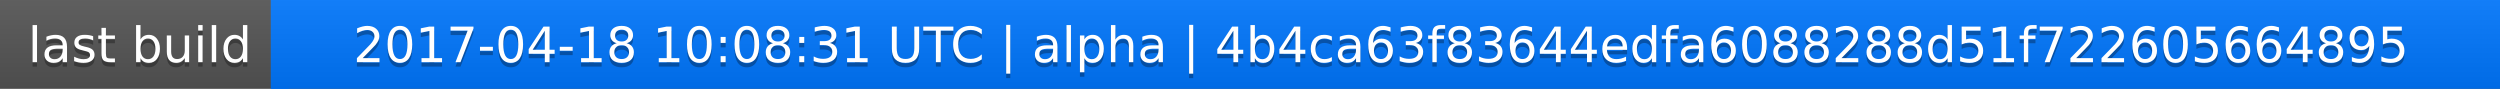
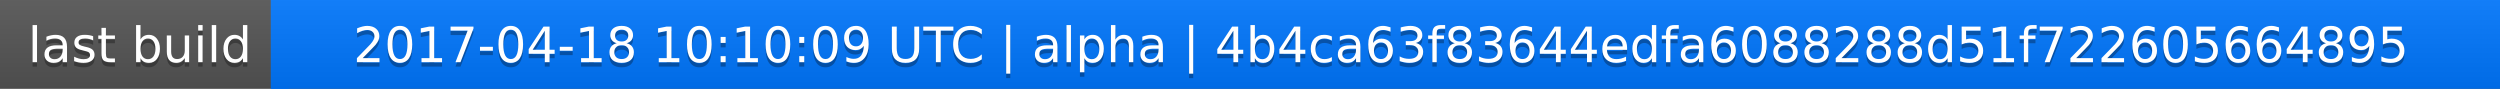
<svg xmlns="http://www.w3.org/2000/svg" width="563" height="20">
  <linearGradient id="a" x2="0" y2="100%">
    <stop offset="0" stop-color="#bbb" stop-opacity=".1" />
    <stop offset="1" stop-opacity=".1" />
  </linearGradient>
  <rect rx="0" width="563" height="20" fill="#555" />
  <rect rx="0" x="61" width="502" height="20" fill="#07f" />
  <path fill="#07f" d="M61 0h4v20h-4z" />
  <rect rx="0" width="563" height="20" fill="url(#a)" />
  <g fill="#fff" text-anchor="middle" font-family="DejaVu Sans,Verdana,Geneva,sans-serif" font-size="11">
    <text x="31.5" y="15" fill="#010101" fill-opacity=".3">last build</text>
    <text x="31.5" y="14">last build</text>
-     <text x="311" y="15" fill="#010101" fill-opacity=".3">2017-04-18 10:08:31 UTC | alpha | 4b4ca63f83644edfa6088288d51f722605664895</text>
-     <text x="311" y="14">2017-04-18 10:08:31 UTC | alpha | 4b4ca63f83644edfa6088288d51f722605664895</text>
+     <text x="311" y="15" fill="#010101" fill-opacity=".3">2017-04-18 10:10:09 UTC | alpha | 4b4ca63f83644edfa6088288d51f722605664895</text>
+     <text x="311" y="14">2017-04-18 10:10:09 UTC | alpha | 4b4ca63f83644edfa6088288d51f722605664895</text>
  </g>
</svg>
